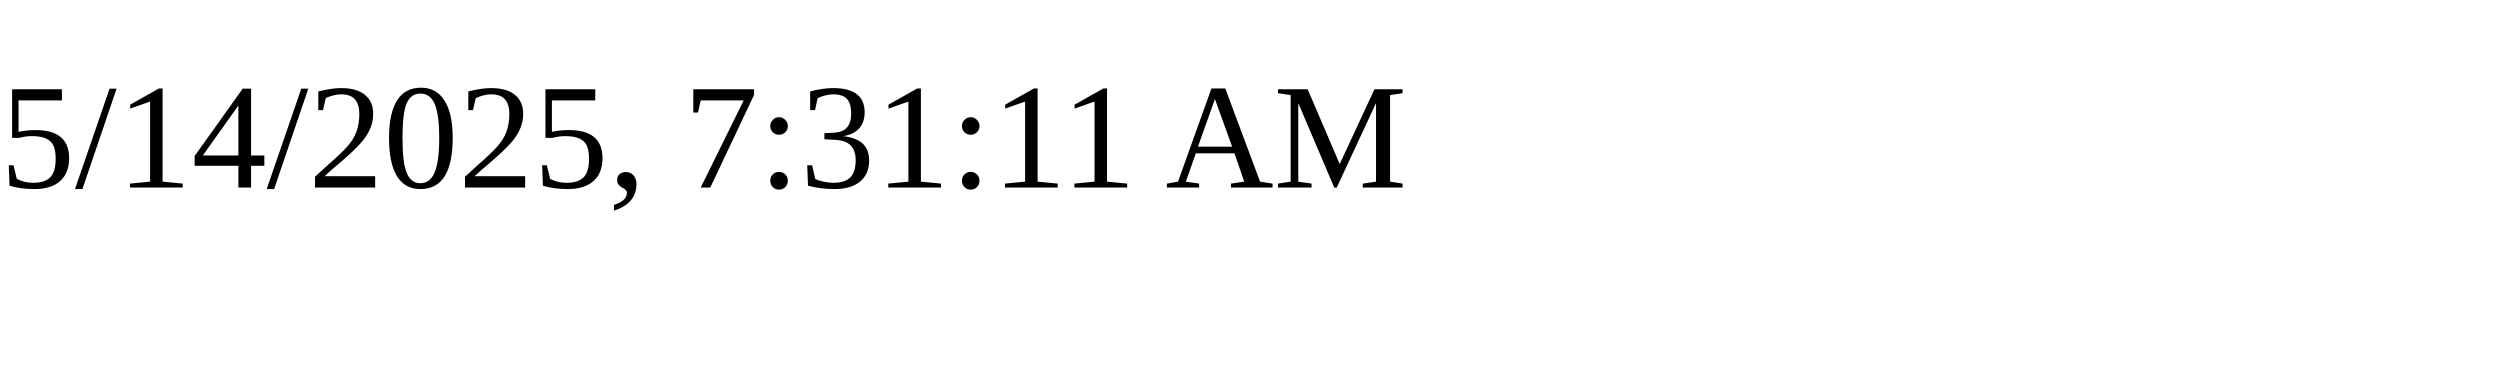
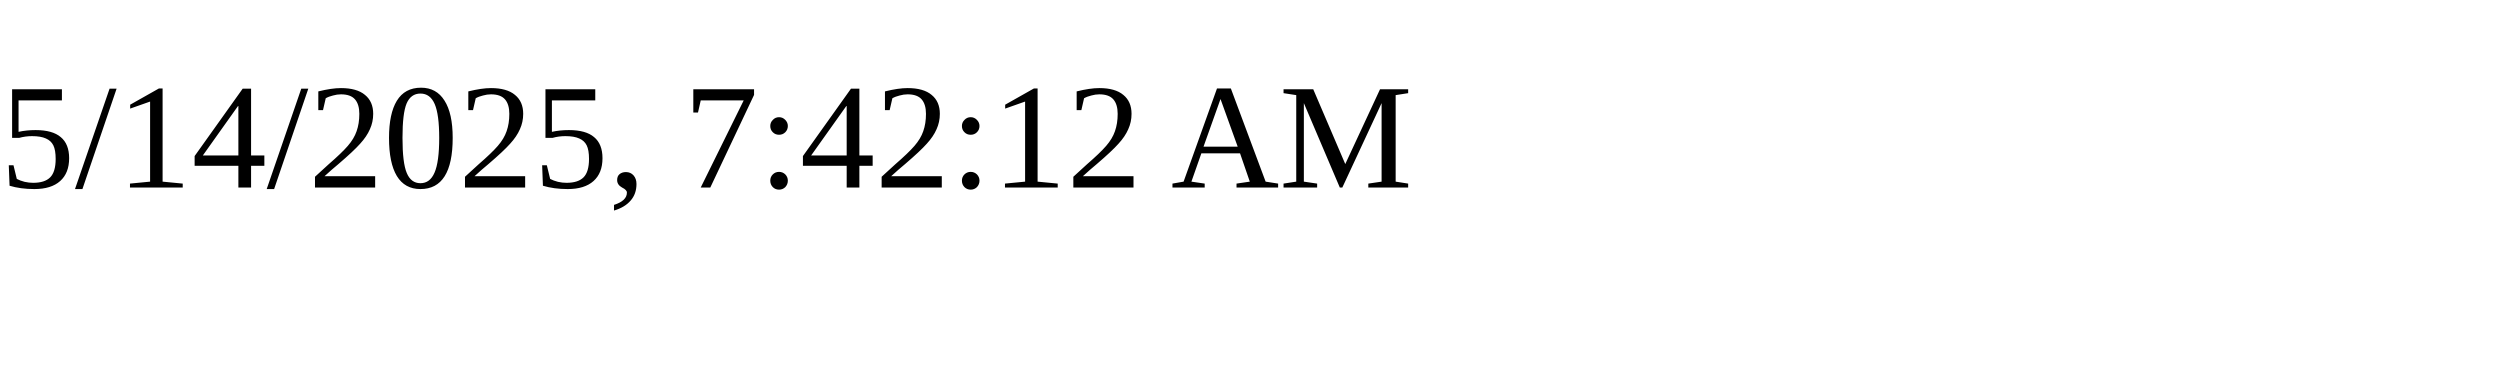
<svg xmlns="http://www.w3.org/2000/svg" height="30" width="200">
-   <text x="0" y="15">5/14/2025, 7:31:11 AM</text>
+   <text x="0" y="15">5/14/2025, 7:42:12 AM</text>
</svg>
